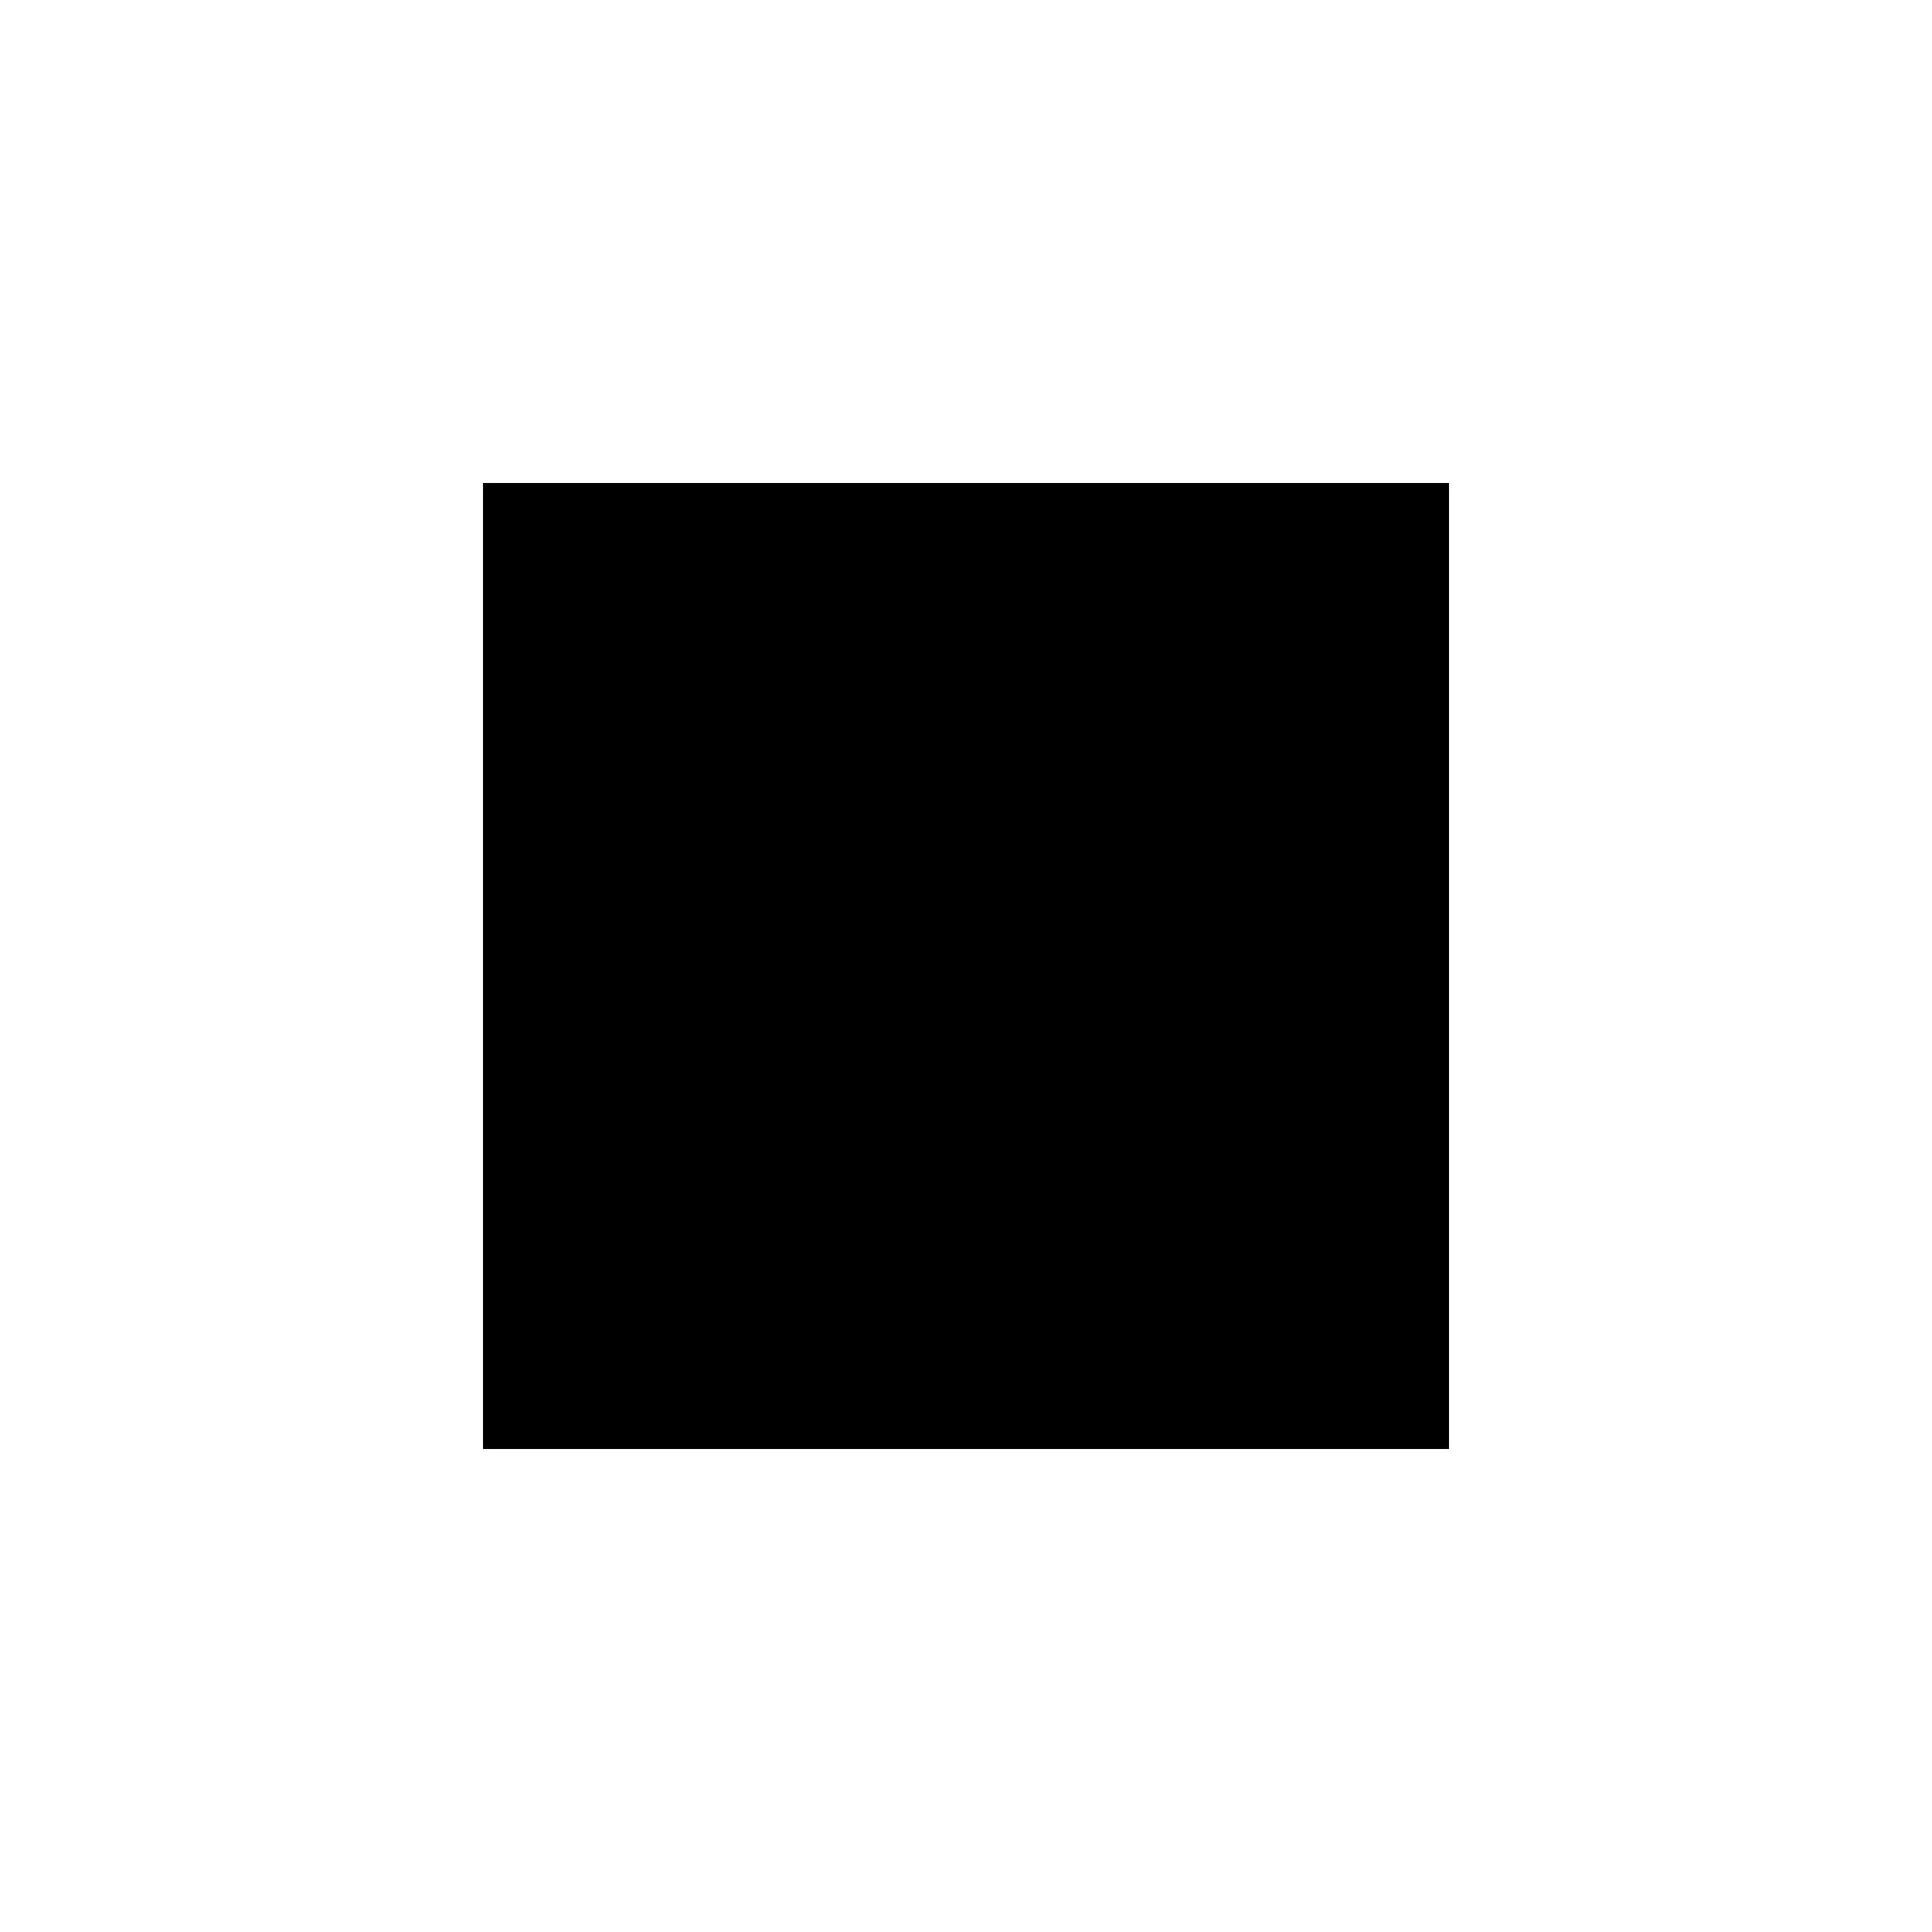
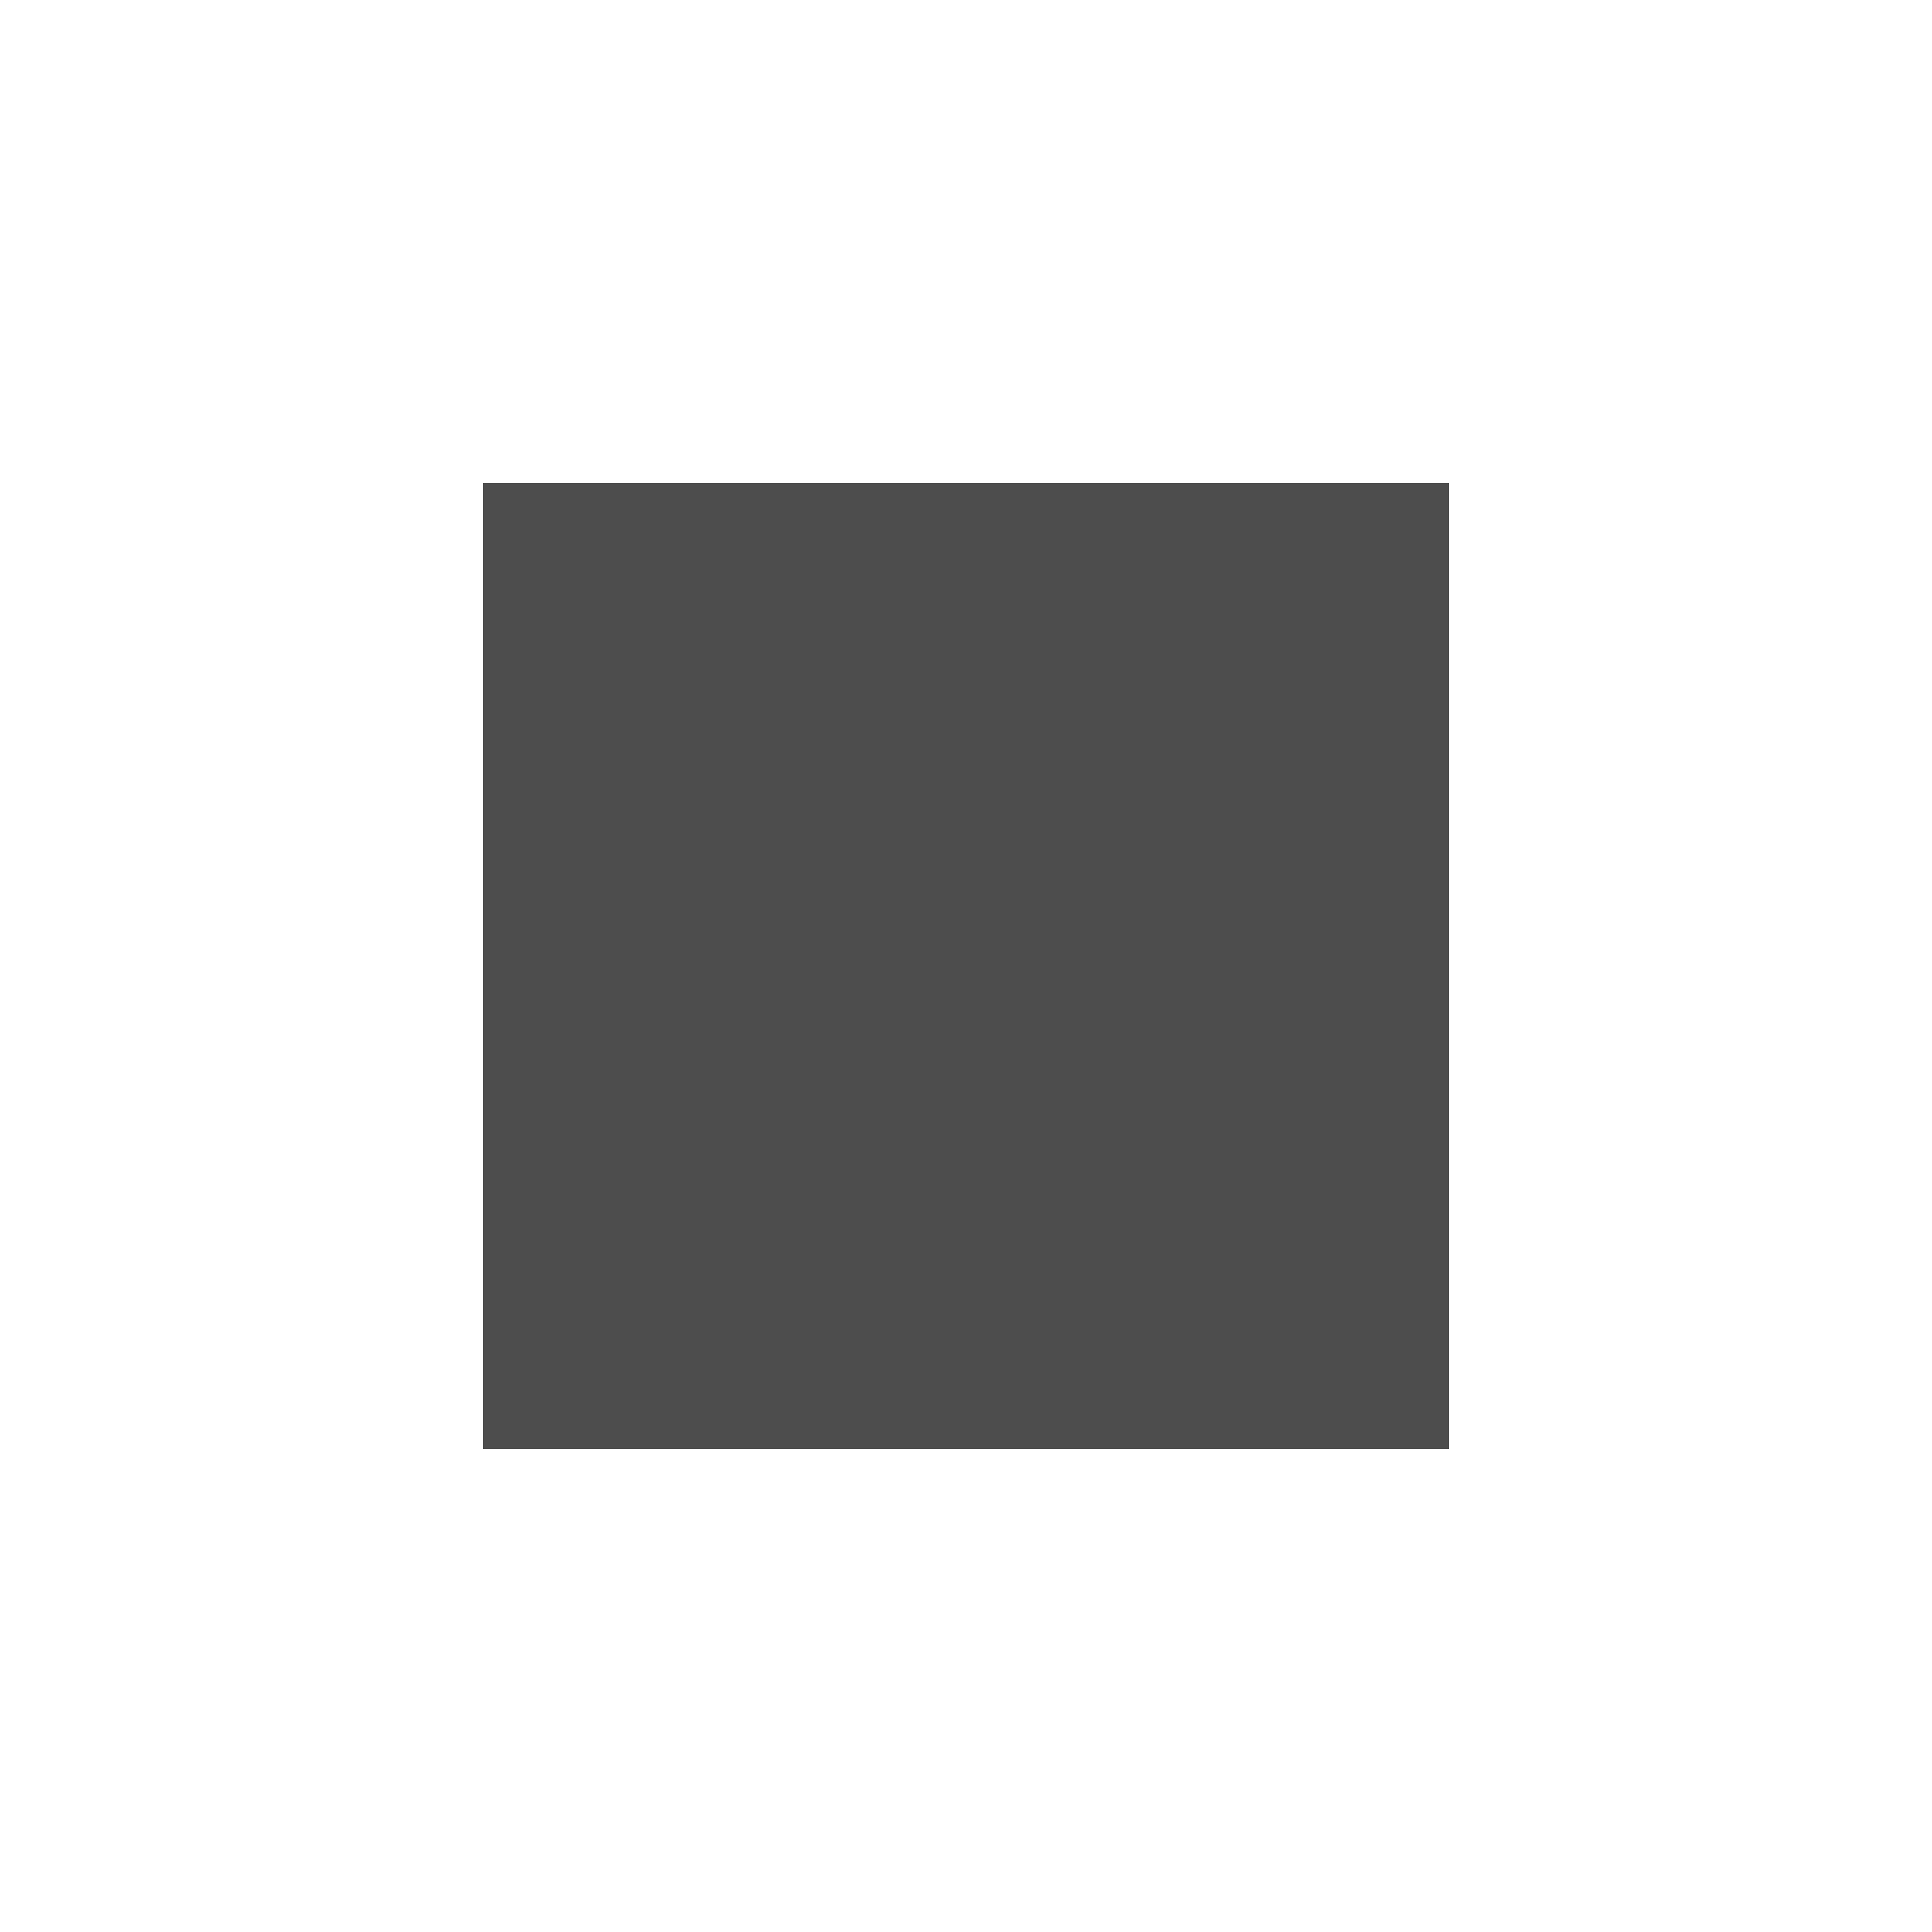
- <svg xmlns="http://www.w3.org/2000/svg" version="1.1" width="24" height="24" viewBox="0 0 24 24">
-   <path d="M18,18H6V6H18V18Z" />
+ <svg xmlns="http://www.w3.org/2000/svg" version="1.1" width="24" height="24" viewBox="0 0 24 24" id="svg2">
+   <defs id="defs8" />
+   <path d="M18,18H6V6H18V18Z" id="path4" style="fill:#4d4d4d;fill-opacity:1" />
</svg>
